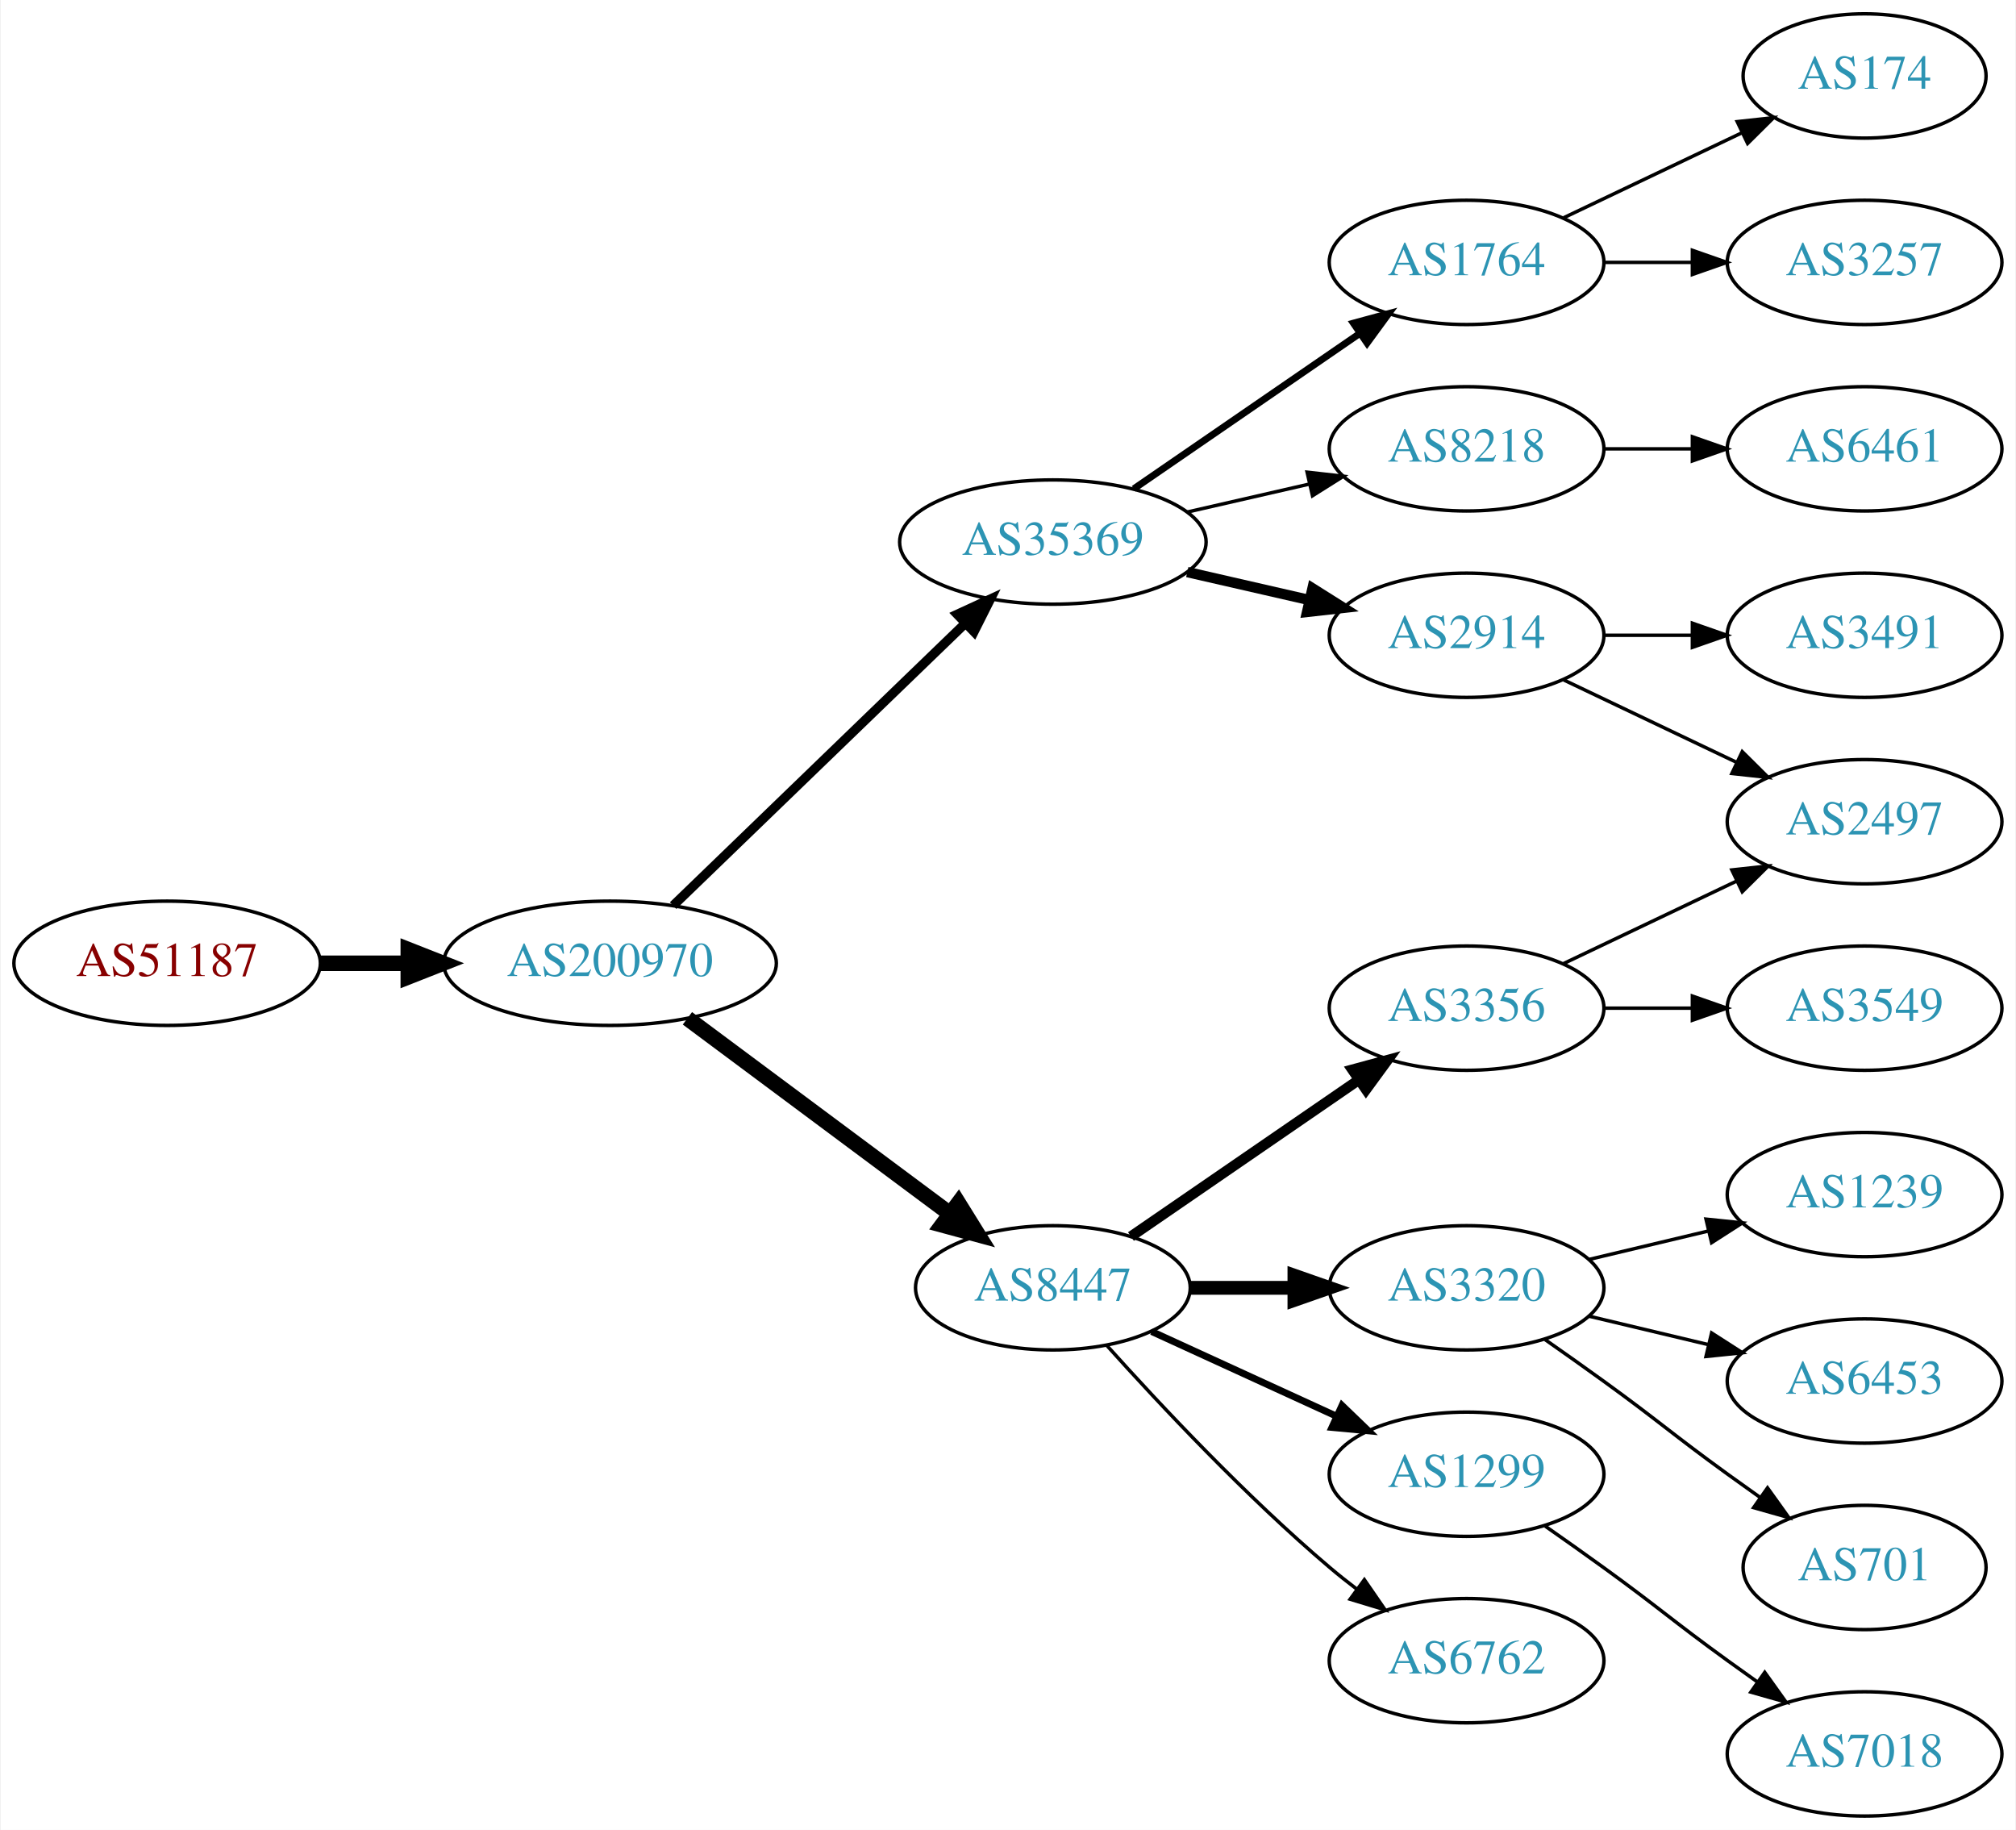
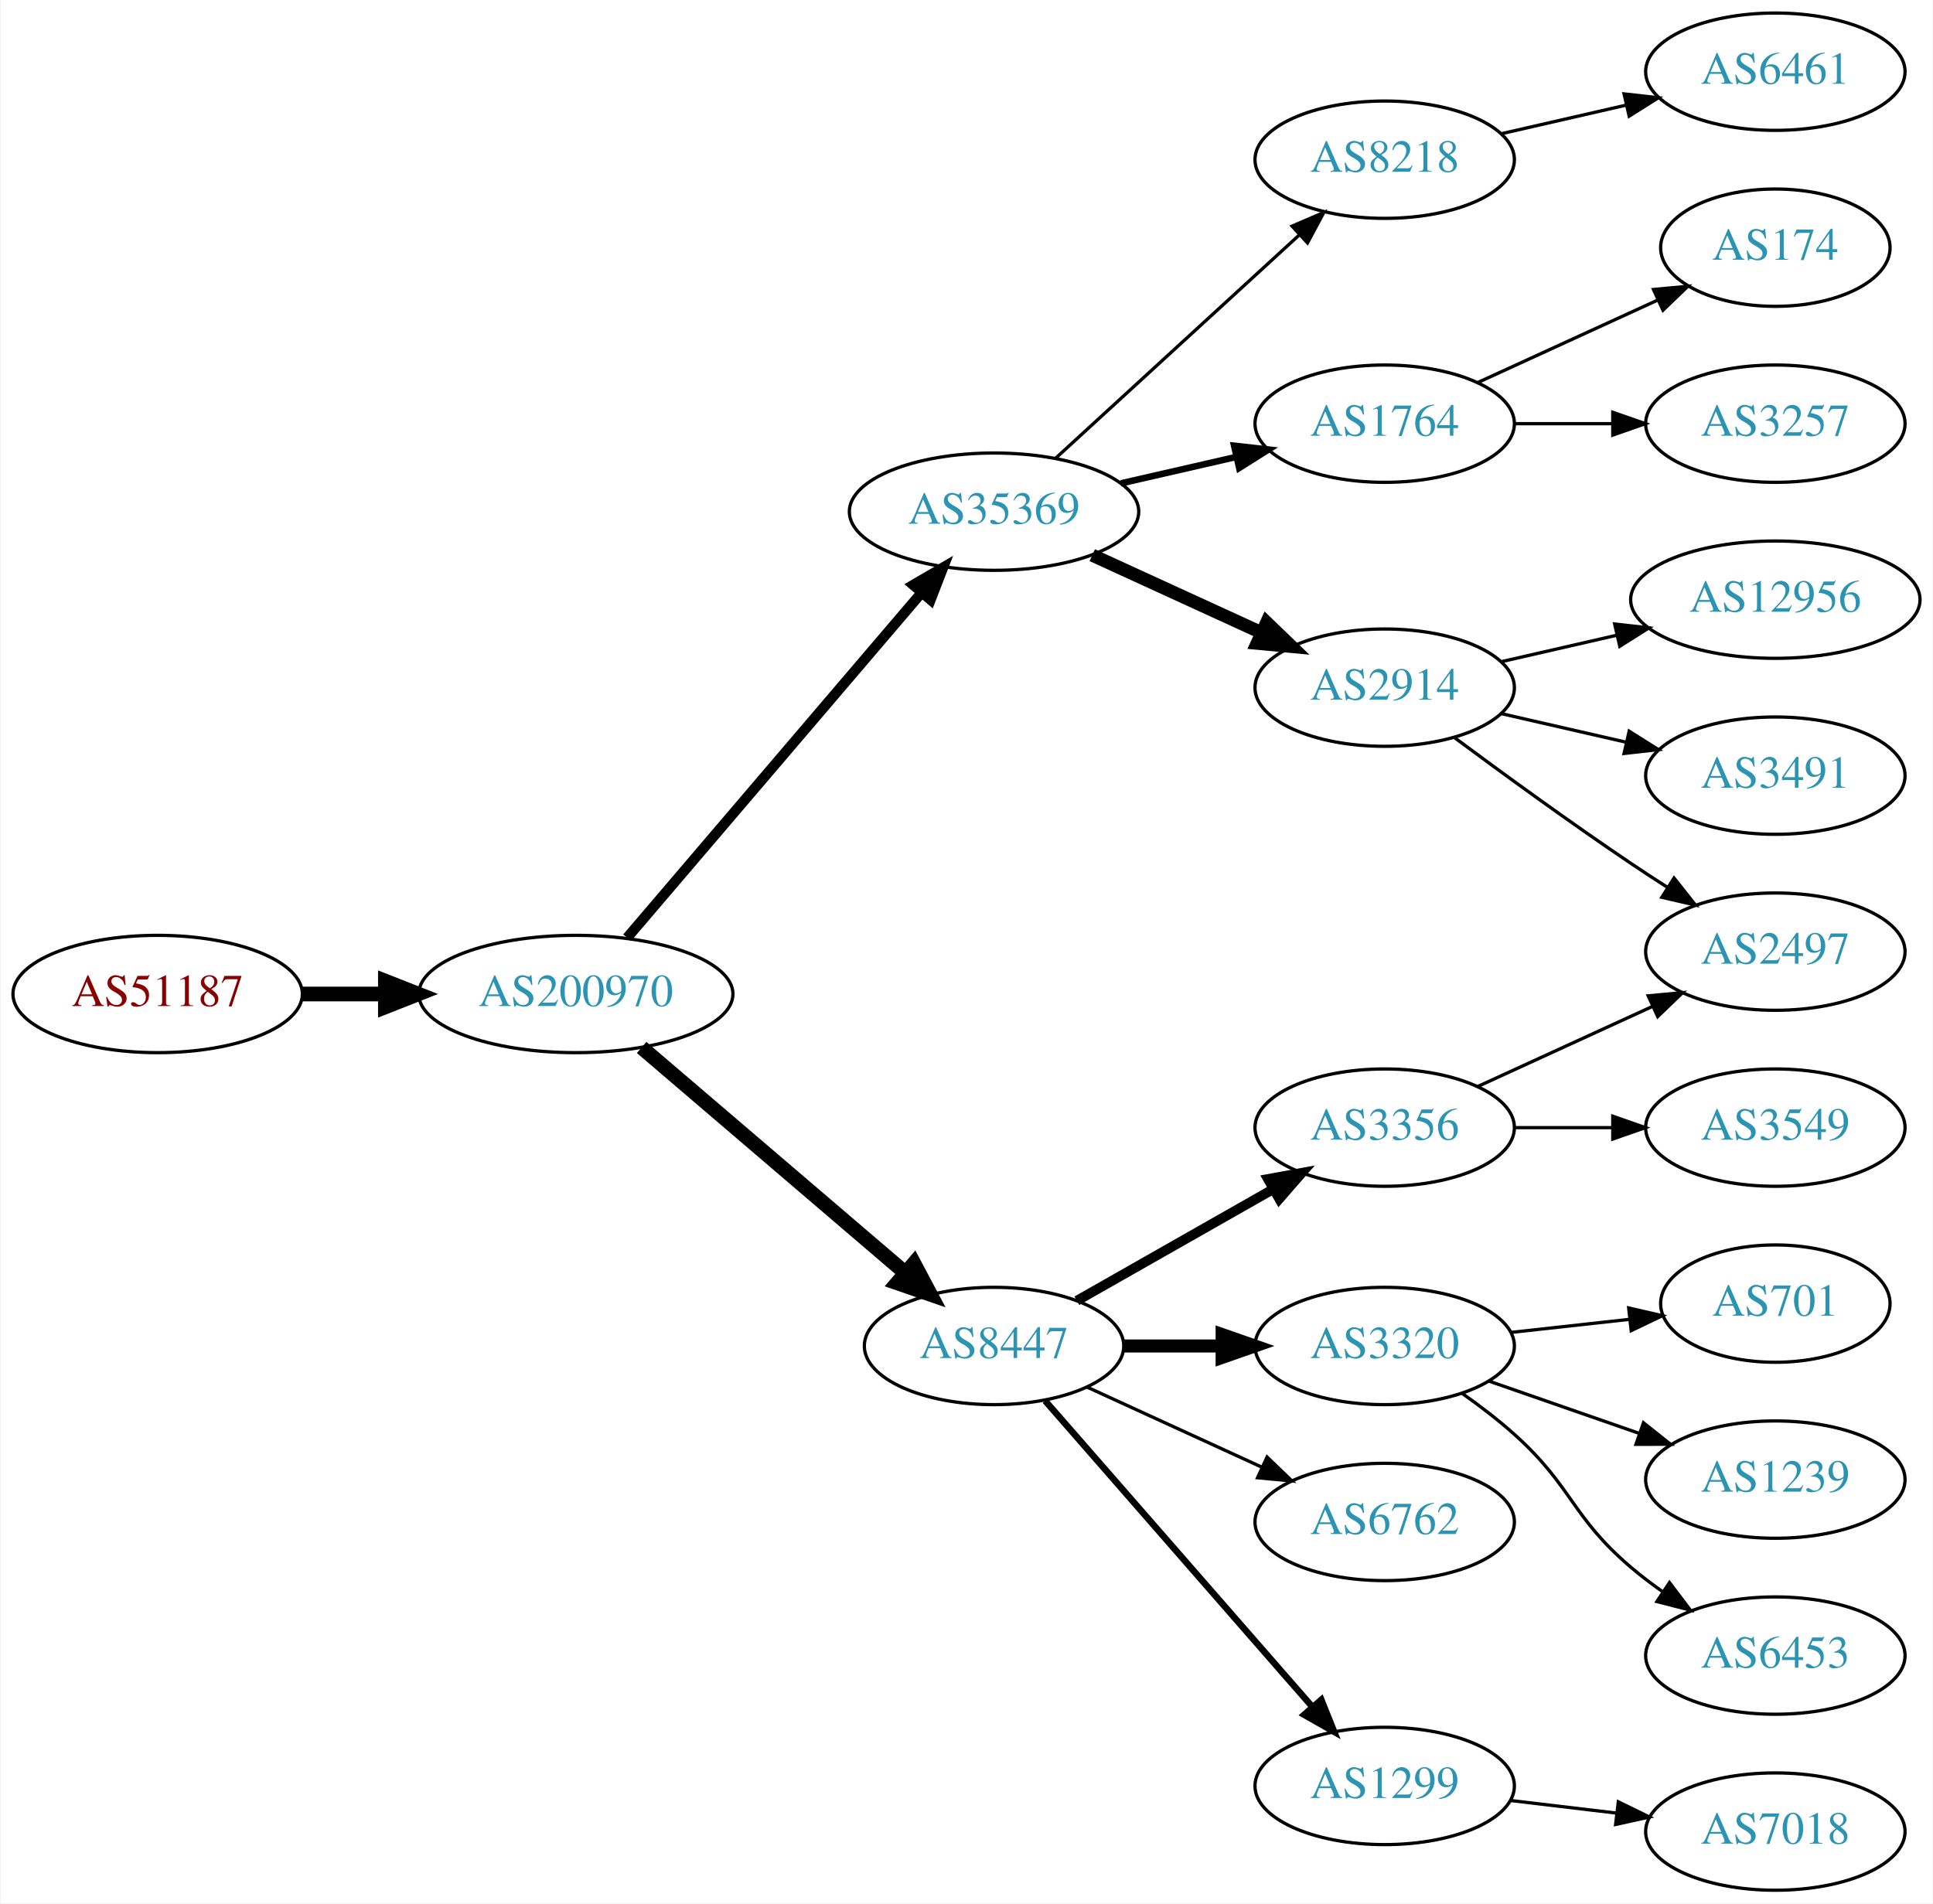
- <svg xmlns="http://www.w3.org/2000/svg" xmlns:xlink="http://www.w3.org/1999/xlink" width="584pt" height="530pt" viewBox="0.00 0.00 583.56 530.00">
-   <g id="graph0" class="graph" transform="scale(1 1) rotate(0) translate(4 526)">
-     <polygon fill="white" stroke="none" points="-4,4 -4,-526 579.562,-526 579.562,4 -4,4" />
+ <svg xmlns="http://www.w3.org/2000/svg" xmlns:xlink="http://www.w3.org/1999/xlink" width="593pt" height="584pt" viewBox="0.00 0.00 592.66 584.00">
+   <g id="graph0" class="graph" transform="scale(1 1) rotate(0) translate(4 580)">
+     <polygon fill="white" stroke="none" points="-4,4 -4,-580 588.661,-580 588.661,4 -4,4" />
    <g id="node1" class="node">
      <g id="a_node1">
        <a xlink:href="/asn/51187" xlink:title="AS51187 ~ HABAU Hoch- und Tiefbau GmbH [AT]">
-           <ellipse fill="#ffffff" stroke="black" cx="44.196" cy="-247" rx="44.393" ry="18" />
-           <text text-anchor="middle" x="44.196" y="-243.3" font-family="Times,serif" font-size="14.00" fill="#880000">AS51187</text>
+           <ellipse fill="#ffffff" stroke="black" cx="44.196" cy="-275" rx="44.393" ry="18" />
+           <text text-anchor="middle" x="44.196" y="-271.3" font-family="Times,serif" font-size="14.00" fill="#880000">AS51187</text>
        </a>
      </g>
    </g>
    <g id="node2" class="node">
      <g id="a_node2">
        <a xlink:href="/asn/200970" xlink:title="AS200970 ~ Riepert Informationstechnologie OG [AT]">
-           <ellipse fill="#ffffff" stroke="black" cx="172.488" cy="-247" rx="48.192" ry="18" />
-           <text text-anchor="middle" x="172.488" y="-243.3" font-family="Times,serif" font-size="14.00" fill="#2c94b3">AS200970</text>
+           <ellipse fill="#ffffff" stroke="black" cx="172.488" cy="-275" rx="48.192" ry="18" />
+           <text text-anchor="middle" x="172.488" y="-271.3" font-family="Times,serif" font-size="14.00" fill="#2c94b3">AS200970</text>
        </a>
      </g>
    </g>
    <g id="edge1" class="edge">
-       <path fill="none" stroke="black" stroke-width="4.5" d="M88.659,-247C96.775,-247 105.373,-247 113.838,-247" />
-       <polygon fill="black" stroke="black" stroke-width="4.5" points="114.057,-250.938 124.057,-247 114.057,-243.063 114.057,-250.938" />
+       <path fill="none" stroke="black" stroke-width="4.5" d="M88.659,-275C96.775,-275 105.373,-275 113.838,-275" />
+       <polygon fill="black" stroke="black" stroke-width="4.5" points="114.057,-278.938 124.057,-275 114.057,-271.063 114.057,-278.938" />
    </g>
    <g id="node3" class="node">
      <g id="a_node3">
        <a xlink:href="/asn/35369" xlink:title="AS35369 ~ LAGIS-AS [AT]">
-           <ellipse fill="#ffffff" stroke="black" cx="300.78" cy="-369" rx="44.393" ry="18" />
-           <text text-anchor="middle" x="300.78" y="-365.3" font-family="Times,serif" font-size="14.00" fill="#2c94b3">AS35369</text>
+           <ellipse fill="#ffffff" stroke="black" cx="300.78" cy="-423" rx="44.393" ry="18" />
+           <text text-anchor="middle" x="300.78" y="-419.3" font-family="Times,serif" font-size="14.00" fill="#2c94b3">AS35369</text>
        </a>
      </g>
    </g>
    <g id="edge2" class="edge">
-       <path fill="none" stroke="black" stroke-width="2.7" d="M190.783,-263.708C212.701,-284.88 250.607,-321.499 275.439,-345.486" />
-       <polygon fill="black" stroke="black" stroke-width="2.7" points="273.069,-348.063 282.693,-352.494 277.933,-343.029 273.069,-348.063" />
+       <path fill="none" stroke="black" stroke-width="3.15" d="M188.222,-292.267C210.466,-318.334 252.74,-367.874 278.379,-397.921" />
+       <polygon fill="black" stroke="black" stroke-width="3.15" points="275.986,-400.508 285.139,-405.843 281.31,-395.964 275.986,-400.508" />
    </g>
    <g id="node4" class="node">
      <g id="a_node4">
        <a xlink:href="/asn/8447" xlink:title="AS8447 ~ A1 Telekom Austria AG [AT]">
-           <ellipse fill="#ffffff" stroke="black" cx="300.78" cy="-153" rx="39.794" ry="18" />
-           <text text-anchor="middle" x="300.78" y="-149.3" font-family="Times,serif" font-size="14.00" fill="#2c94b3">AS8447</text>
+           <ellipse fill="#ffffff" stroke="black" cx="300.78" cy="-167" rx="39.794" ry="18" />
+           <text text-anchor="middle" x="300.78" y="-163.3" font-family="Times,serif" font-size="14.00" fill="#2c94b3">AS8447</text>
        </a>
      </g>
    </g>
    <g id="edge3" class="edge">
-       <path fill="none" stroke="black" stroke-width="4.5" d="M194.912,-231.054C215.846,-215.473 247.853,-191.649 271.001,-174.42" />
-       <polygon fill="black" stroke="black" stroke-width="4.5" points="273.42,-177.528 279.091,-168.399 268.718,-171.211 273.42,-177.528" />
+       <path fill="none" stroke="black" stroke-width="4.5" d="M192.669,-258.597C214.243,-240.148 249.41,-210.074 273.524,-189.453" />
+       <polygon fill="black" stroke="black" stroke-width="4.5" points="276.201,-192.344 281.242,-182.852 271.083,-186.359 276.201,-192.344" />
    </g>
    <g id="node5" class="node">
      <g id="a_node5">
-         <a xlink:href="/asn/8218" xlink:title="AS8218 ~ legacy Neotelecoms [FR]">
-           <ellipse fill="#ffffff" stroke="black" cx="420.622" cy="-396" rx="39.794" ry="18" />
-           <text text-anchor="middle" x="420.622" y="-392.3" font-family="Times,serif" font-size="14.00" fill="#2c94b3">AS8218</text>
+         <a xlink:href="/asn/2914" xlink:title="AS2914 ~ NTT America, Inc. [US]">
+           <ellipse fill="#ffffff" stroke="black" cx="420.622" cy="-369" rx="39.794" ry="18" />
+           <text text-anchor="middle" x="420.622" y="-365.3" font-family="Times,serif" font-size="14.00" fill="#2c94b3">AS2914</text>
        </a>
      </g>
    </g>
    <g id="edge4" class="edge">
-       <path fill="none" stroke="black" d="M339.714,-377.692C350.955,-380.267 363.368,-383.111 374.991,-385.774" />
-       <polygon fill="black" stroke="black" points="374.424,-389.235 384.953,-388.057 375.987,-382.412 374.424,-389.235" />
+       <path fill="none" stroke="black" stroke-width="4" d="M330.909,-409.652C346.521,-402.498 365.918,-393.609 382.59,-385.97" />
+       <polygon fill="black" stroke="black" stroke-width="4" points="384.409,-388.986 392.042,-381.638 381.493,-382.622 384.409,-388.986" />
    </g>
    <g id="node6" class="node">
      <g id="a_node6">
-         <a xlink:href="/asn/2914" xlink:title="AS2914 ~ NTT America, Inc. [US]">
-           <ellipse fill="#ffffff" stroke="black" cx="420.622" cy="-342" rx="39.794" ry="18" />
-           <text text-anchor="middle" x="420.622" y="-338.3" font-family="Times,serif" font-size="14.00" fill="#2c94b3">AS2914</text>
+         <a xlink:href="/asn/8218" xlink:title="AS8218 ~ legacy Neotelecoms [FR]">
+           <ellipse fill="#ffffff" stroke="black" cx="420.622" cy="-531" rx="39.794" ry="18" />
+           <text text-anchor="middle" x="420.622" y="-527.3" font-family="Times,serif" font-size="14.00" fill="#2c94b3">AS8218</text>
        </a>
      </g>
    </g>
    <g id="edge5" class="edge">
-       <path fill="none" stroke="black" stroke-width="3" d="M339.714,-360.308C350.955,-357.733 363.368,-354.889 374.991,-352.226" />
-       <polygon fill="black" stroke="black" stroke-width="3" points="375.987,-355.588 384.953,-349.943 374.424,-348.765 375.987,-355.588" />
+       <path fill="none" stroke="black" d="M319.677,-439.403C339.606,-457.667 371.963,-487.322 394.44,-507.921" />
+       <polygon fill="black" stroke="black" points="392.205,-510.62 401.942,-514.797 396.935,-505.46 392.205,-510.62" />
    </g>
    <g id="node7" class="node">
      <g id="a_node7">
        <a xlink:href="/asn/1764" xlink:title="AS1764 ~ NEXTLAYER-AS [AT]">
          <ellipse fill="#ffffff" stroke="black" cx="420.622" cy="-450" rx="39.794" ry="18" />
          <text text-anchor="middle" x="420.622" y="-446.3" font-family="Times,serif" font-size="14.00" fill="#2c94b3">AS1764</text>
        </a>
      </g>
    </g>
    <g id="edge6" class="edge">
-       <path fill="none" stroke="black" stroke-width="2" d="M324.222,-384.426C342.804,-397.198 369.365,-415.455 389.744,-429.463" />
-       <polygon fill="black" stroke="black" stroke-width="2" points="387.835,-432.398 398.058,-435.178 391.8,-426.629 387.835,-432.398" />
+       <path fill="none" stroke="black" stroke-width="2" d="M339.714,-431.692C350.955,-434.267 363.368,-437.111 374.991,-439.774" />
+       <polygon fill="black" stroke="black" stroke-width="2" points="374.424,-443.235 384.953,-442.057 375.987,-436.412 374.424,-443.235" />
+     </g>
+     <g id="node8" class="node">
+       <g id="a_node8">
+         <a xlink:href="/asn/6762" xlink:title="AS6762 ~ TELECOM ITALIA SPARKLE S.p.A. [IT]">
+           <ellipse fill="#ffffff" stroke="black" cx="420.622" cy="-113" rx="39.794" ry="18" />
+           <text text-anchor="middle" x="420.622" y="-109.3" font-family="Times,serif" font-size="14.00" fill="#2c94b3">AS6762</text>
+         </a>
+       </g>
+     </g>
+     <g id="edge7" class="edge">
+       <path fill="none" stroke="black" d="M329.409,-154.339C345.366,-147.027 365.636,-137.739 382.919,-129.819" />
+       <polygon fill="black" stroke="black" points="384.534,-132.929 392.167,-125.581 381.617,-126.565 384.534,-132.929" />
+     </g>
+     <g id="node9" class="node">
+       <g id="a_node9">
+         <a xlink:href="/asn/3320" xlink:title="AS3320 ~ DTAG [DE]">
+           <ellipse fill="#ffffff" stroke="black" cx="420.622" cy="-167" rx="39.794" ry="18" />
+           <text text-anchor="middle" x="420.622" y="-163.3" font-family="Times,serif" font-size="14.00" fill="#2c94b3">AS3320</text>
+         </a>
+       </g>
+     </g>
+     <g id="edge8" class="edge">
+       <path fill="none" stroke="black" stroke-width="4" d="M340.692,-167C350.246,-167 360.595,-167 370.558,-167" />
+       <polygon fill="black" stroke="black" stroke-width="4" points="370.751,-170.5 380.75,-167 370.75,-163.5 370.751,-170.5" />
+     </g>
+     <g id="node10" class="node">
+       <g id="a_node10">
+         <a xlink:href="/asn/1299" xlink:title="AS1299 ~ Telia Carrier [EU]">
+           <ellipse fill="#ffffff" stroke="black" cx="420.622" cy="-32" rx="39.794" ry="18" />
+           <text text-anchor="middle" x="420.622" y="-28.3" font-family="Times,serif" font-size="14.00" fill="#2c94b3">AS1299</text>
+         </a>
+       </g>
+     </g>
+     <g id="edge9" class="edge">
+       <path fill="none" stroke="black" stroke-width="2" d="M316.466,-150.175C337.043,-126.603 374.581,-83.6 398.253,-56.48" />
+       <polygon fill="black" stroke="black" stroke-width="2" points="401.181,-58.448 405.121,-48.613 395.908,-53.845 401.181,-58.448" />
    </g>
    <g id="node11" class="node">
      <g id="a_node11">
-         <a xlink:href="/asn/6762" xlink:title="AS6762 ~ TELECOM ITALIA SPARKLE S.p.A. [IT]">
-           <ellipse fill="#ffffff" stroke="black" cx="420.622" cy="-45" rx="39.794" ry="18" />
-           <text text-anchor="middle" x="420.622" y="-41.3" font-family="Times,serif" font-size="14.00" fill="#2c94b3">AS6762</text>
-         </a>
-       </g>
-     </g>
-     <g id="edge10" class="edge">
-       <path fill="none" stroke="black" d="M316.426,-136.275C331.727,-119.235 356.824,-92.477 380.976,-72 383.473,-69.883 386.133,-67.768 388.845,-65.707" />
-       <polygon fill="black" stroke="black" points="391.011,-68.459 397.021,-59.734 386.882,-62.806 391.011,-68.459" />
-     </g>
-     <g id="node12" class="node">
-       <g id="a_node12">
-         <a xlink:href="/asn/3320" xlink:title="AS3320 ~ DTAG [DE]">
-           <ellipse fill="#ffffff" stroke="black" cx="420.622" cy="-153" rx="39.794" ry="18" />
-           <text text-anchor="middle" x="420.622" y="-149.3" font-family="Times,serif" font-size="14.00" fill="#2c94b3">AS3320</text>
-         </a>
-       </g>
-     </g>
-     <g id="edge11" class="edge">
-       <path fill="none" stroke="black" stroke-width="4" d="M340.692,-153C350.246,-153 360.595,-153 370.558,-153" />
-       <polygon fill="black" stroke="black" stroke-width="4" points="370.751,-156.5 380.75,-153 370.75,-149.5 370.751,-156.5" />
-     </g>
-     <g id="node13" class="node">
-       <g id="a_node13">
        <a xlink:href="/asn/3356" xlink:title="AS3356 ~ Level 3 Parent, LLC [US]">
          <ellipse fill="#ffffff" stroke="black" cx="420.622" cy="-234" rx="39.794" ry="18" />
          <text text-anchor="middle" x="420.622" y="-230.3" font-family="Times,serif" font-size="14.00" fill="#2c94b3">AS3356</text>
        </a>
      </g>
    </g>
+     <g id="edge10" class="edge">
+       <path fill="none" stroke="black" stroke-width="3" d="M326.197,-180.882C343.656,-190.809 367.357,-204.284 386.517,-215.178" />
+       <polygon fill="black" stroke="black" stroke-width="3" points="384.813,-218.235 395.236,-220.135 388.273,-212.15 384.813,-218.235" />
+     </g>
+     <g id="node18" class="node">
+       <g id="a_node18">
+         <a xlink:href="/asn/2497" xlink:title="AS2497 ~ Internet Initiative Japan Inc. [JP]">
+           <ellipse fill="#ffffff" stroke="black" cx="540.465" cy="-288" rx="39.794" ry="18" />
+           <text text-anchor="middle" x="540.465" y="-284.3" font-family="Times,serif" font-size="14.00" fill="#2c94b3">AS2497</text>
+         </a>
+       </g>
+     </g>
+     <g id="edge17" class="edge">
+       <path fill="none" stroke="black" d="M441.953,-353.723C456.815,-342.696 477.559,-327.593 496.269,-315 499.818,-312.611 503.568,-310.161 507.317,-307.758" />
+       <polygon fill="black" stroke="black" points="509.385,-310.591 515.965,-302.288 505.643,-304.675 509.385,-310.591" />
+     </g>
+     <g id="node19" class="node">
+       <g id="a_node19">
+         <a xlink:href="/asn/3491" xlink:title="AS3491 ~ PCCW Global, Inc. [US]">
+           <ellipse fill="#ffffff" stroke="black" cx="540.465" cy="-342" rx="39.794" ry="18" />
+           <text text-anchor="middle" x="540.465" y="-338.3" font-family="Times,serif" font-size="14.00" fill="#2c94b3">AS3491</text>
+         </a>
+       </g>
+     </g>
+     <g id="edge18" class="edge">
+       <path fill="none" stroke="black" d="M456.342,-361.045C468.341,-358.296 481.962,-355.175 494.655,-352.267" />
+       <polygon fill="black" stroke="black" points="495.621,-355.636 504.586,-349.991 494.057,-348.813 495.621,-355.636" />
+     </g>
+     <g id="node20" class="node">
+       <g id="a_node20">
+         <a xlink:href="/asn/12956" xlink:title="AS12956 ~ TELXIUS [ES]">
+           <ellipse fill="#ffffff" stroke="black" cx="540.465" cy="-396" rx="44.393" ry="18" />
+           <text text-anchor="middle" x="540.465" y="-392.3" font-family="Times,serif" font-size="14.00" fill="#2c94b3">AS12956</text>
+         </a>
+       </g>
+     </g>
+     <g id="edge19" class="edge">
+       <path fill="none" stroke="black" d="M456.342,-376.955C467.48,-379.507 480.015,-382.379 491.908,-385.104" />
+       <polygon fill="black" stroke="black" points="491.173,-388.526 501.703,-387.348 492.737,-381.703 491.173,-388.526" />
+     </g>
+     <g id="node15" class="node">
+       <g id="a_node15">
+         <a xlink:href="/asn/6461" xlink:title="AS6461 ~ Zayo Bandwidth [US]">
+           <ellipse fill="#ffffff" stroke="black" cx="540.465" cy="-558" rx="39.794" ry="18" />
+           <text text-anchor="middle" x="540.465" y="-554.3" font-family="Times,serif" font-size="14.00" fill="#2c94b3">AS6461</text>
+         </a>
+       </g>
+     </g>
+     <g id="edge14" class="edge">
+       <path fill="none" stroke="black" d="M456.342,-538.955C468.341,-541.704 481.962,-544.825 494.655,-547.733" />
+       <polygon fill="black" stroke="black" points="494.057,-551.187 504.586,-550.009 495.621,-544.364 494.057,-551.187" />
+     </g>
+     <g id="node16" class="node">
+       <g id="a_node16">
+         <a xlink:href="/asn/3257" xlink:title="AS3257 ~ GTT [DE]">
+           <ellipse fill="#ffffff" stroke="black" cx="540.465" cy="-450" rx="39.794" ry="18" />
+           <text text-anchor="middle" x="540.465" y="-446.3" font-family="Times,serif" font-size="14.00" fill="#2c94b3">AS3257</text>
+         </a>
+       </g>
+     </g>
+     <g id="edge15" class="edge">
+       <path fill="none" stroke="black" d="M460.535,-450C470.088,-450 480.438,-450 490.401,-450" />
+       <polygon fill="black" stroke="black" points="490.593,-453.5 500.593,-450 490.593,-446.5 490.593,-453.5" />
+     </g>
+     <g id="node17" class="node">
+       <g id="a_node17">
+         <a xlink:href="/asn/174" xlink:title="AS174 ~ Cogent Communications [US]">
+           <ellipse fill="#ffffff" stroke="black" cx="540.465" cy="-504" rx="35.194" ry="18" />
+           <text text-anchor="middle" x="540.465" y="-500.3" font-family="Times,serif" font-size="14.00" fill="#2c94b3">AS174</text>
+         </a>
+       </g>
+     </g>
+     <g id="edge16" class="edge">
+       <path fill="none" stroke="black" d="M449.251,-462.661C465.667,-470.183 486.649,-479.798 504.246,-487.861" />
+       <polygon fill="black" stroke="black" points="503.074,-491.174 513.623,-492.158 505.99,-484.811 503.074,-491.174" />
+     </g>
+     <g id="node12" class="node">
+       <g id="a_node12">
+         <a xlink:href="/asn/6453" xlink:title="AS6453 ~ TATA COMMUNICATIONS (AMERICA) INC [US]">
+           <ellipse fill="#ffffff" stroke="black" cx="540.465" cy="-72" rx="39.794" ry="18" />
+           <text text-anchor="middle" x="540.465" y="-68.3" font-family="Times,serif" font-size="14.00" fill="#2c94b3">AS6453</text>
+         </a>
+       </g>
+     </g>
+     <g id="edge11" class="edge">
+       <path fill="none" stroke="black" d="M444.387,-152.454C449.786,-148.641 455.39,-144.367 460.269,-140 478.339,-123.828 477.791,-114.704 496.269,-99 499.291,-96.432 502.579,-93.935 505.949,-91.563" />
+       <polygon fill="black" stroke="black" points="507.994,-94.406 514.384,-85.955 504.118,-88.577 507.994,-94.406" />
+     </g>
+     <g id="node13" class="node">
+       <g id="a_node13">
+         <a xlink:href="/asn/701" xlink:title="AS701 ~ UUNET [US]">
+           <ellipse fill="#ffffff" stroke="black" cx="540.465" cy="-180" rx="35.194" ry="18" />
+           <text text-anchor="middle" x="540.465" y="-176.3" font-family="Times,serif" font-size="14.00" fill="#2c94b3">AS701</text>
+         </a>
+       </g>
+     </g>
    <g id="edge12" class="edge">
-       <path fill="none" stroke="black" stroke-width="3" d="M323.394,-167.857C341.882,-180.565 368.696,-198.995 389.326,-213.175" />
-       <polygon fill="black" stroke="black" stroke-width="3" points="387.522,-216.183 397.746,-218.963 391.488,-210.414 387.522,-216.183" />
+       <path fill="none" stroke="black" d="M459.232,-171.149C470.798,-172.425 483.63,-173.84 495.578,-175.159" />
+       <polygon fill="black" stroke="black" points="495.472,-178.668 505.796,-176.286 496.24,-171.71 495.472,-178.668" />
    </g>
    <g id="node14" class="node">
      <g id="a_node14">
-         <a xlink:href="/asn/1299" xlink:title="AS1299 ~ Telia Carrier [EU]">
-           <ellipse fill="#ffffff" stroke="black" cx="420.622" cy="-99" rx="39.794" ry="18" />
-           <text text-anchor="middle" x="420.622" y="-95.3" font-family="Times,serif" font-size="14.00" fill="#2c94b3">AS1299</text>
+         <a xlink:href="/asn/1239" xlink:title="AS1239 ~ Sprint [US]">
+           <ellipse fill="#ffffff" stroke="black" cx="540.465" cy="-126" rx="39.794" ry="18" />
+           <text text-anchor="middle" x="540.465" y="-122.3" font-family="Times,serif" font-size="14.00" fill="#2c94b3">AS1239</text>
        </a>
      </g>
    </g>
    <g id="edge13" class="edge">
-       <path fill="none" stroke="black" stroke-width="2" d="M329.409,-140.339C345.366,-133.027 365.636,-123.739 382.919,-115.819" />
-       <polygon fill="black" stroke="black" stroke-width="2" points="384.534,-118.929 392.167,-111.581 381.617,-112.565 384.534,-118.929" />
-     </g>
-     <g id="node8" class="node">
-       <g id="a_node8">
-         <a xlink:href="/asn/6461" xlink:title="AS6461 ~ Zayo Bandwidth [US]">
-           <ellipse fill="#ffffff" stroke="black" cx="535.915" cy="-396" rx="39.794" ry="18" />
-           <text text-anchor="middle" x="535.915" y="-392.3" font-family="Times,serif" font-size="14.00" fill="#2c94b3">AS6461</text>
-         </a>
-       </g>
-     </g>
-     <g id="edge7" class="edge">
-       <path fill="none" stroke="black" d="M460.294,-396C468.497,-396 477.261,-396 485.794,-396" />
-       <polygon fill="black" stroke="black" points="486.033,-399.5 496.033,-396 486.033,-392.5 486.033,-399.5" />
-     </g>
-     <g id="node15" class="node">
-       <g id="a_node15">
-         <a xlink:href="/asn/3491" xlink:title="AS3491 ~ PCCW Global, Inc. [US]">
-           <ellipse fill="#ffffff" stroke="black" cx="535.915" cy="-342" rx="39.794" ry="18" />
-           <text text-anchor="middle" x="535.915" y="-338.3" font-family="Times,serif" font-size="14.00" fill="#2c94b3">AS3491</text>
-         </a>
-       </g>
-     </g>
-     <g id="edge14" class="edge">
-       <path fill="none" stroke="black" d="M460.294,-342C468.497,-342 477.261,-342 485.794,-342" />
-       <polygon fill="black" stroke="black" points="486.033,-345.5 496.033,-342 486.033,-338.5 486.033,-345.5" />
-     </g>
-     <g id="node16" class="node">
-       <g id="a_node16">
-         <a xlink:href="/asn/2497" xlink:title="AS2497 ~ Internet Initiative Japan Inc. [JP]">
-           <ellipse fill="#ffffff" stroke="black" cx="535.915" cy="-288" rx="39.794" ry="18" />
-           <text text-anchor="middle" x="535.915" y="-284.3" font-family="Times,serif" font-size="14.00" fill="#2c94b3">AS2497</text>
-         </a>
-       </g>
-     </g>
-     <g id="edge15" class="edge">
-       <path fill="none" stroke="black" d="M448.759,-329.066C463.753,-321.919 482.574,-312.948 498.797,-305.215" />
-       <polygon fill="black" stroke="black" points="500.479,-308.291 508,-300.829 497.467,-301.972 500.479,-308.291" />
-     </g>
-     <g id="node9" class="node">
-       <g id="a_node9">
-         <a xlink:href="/asn/174" xlink:title="AS174 ~ Cogent Communications [US]">
-           <ellipse fill="#ffffff" stroke="black" cx="535.915" cy="-504" rx="35.194" ry="18" />
-           <text text-anchor="middle" x="535.915" y="-500.3" font-family="Times,serif" font-size="14.00" fill="#2c94b3">AS174</text>
-         </a>
-       </g>
-     </g>
-     <g id="edge8" class="edge">
-       <path fill="none" stroke="black" d="M448.759,-462.934C464.19,-470.29 483.676,-479.577 500.211,-487.459" />
-       <polygon fill="black" stroke="black" points="499.02,-490.768 509.553,-491.911 502.032,-484.449 499.02,-490.768" />
-     </g>
-     <g id="node10" class="node">
-       <g id="a_node10">
-         <a xlink:href="/asn/3257" xlink:title="AS3257 ~ GTT [DE]">
-           <ellipse fill="#ffffff" stroke="black" cx="535.915" cy="-450" rx="39.794" ry="18" />
-           <text text-anchor="middle" x="535.915" y="-446.3" font-family="Times,serif" font-size="14.00" fill="#2c94b3">AS3257</text>
-         </a>
-       </g>
-     </g>
-     <g id="edge9" class="edge">
-       <path fill="none" stroke="black" d="M460.294,-450C468.497,-450 477.261,-450 485.794,-450" />
-       <polygon fill="black" stroke="black" points="486.033,-453.5 496.033,-450 486.033,-446.5 486.033,-453.5" />
-     </g>
-     <g id="node18" class="node">
-       <g id="a_node18">
-         <a xlink:href="/asn/701" xlink:title="AS701 ~ UUNET [US]">
-           <ellipse fill="#ffffff" stroke="black" cx="535.915" cy="-72" rx="35.194" ry="18" />
-           <text text-anchor="middle" x="535.915" y="-68.3" font-family="Times,serif" font-size="14.00" fill="#2c94b3">AS701</text>
-         </a>
-       </g>
-     </g>
-     <g id="edge18" class="edge">
-       <path fill="none" stroke="black" d="M443.379,-137.991C448.914,-134.121 454.833,-129.936 460.269,-126 476.469,-114.271 480.069,-110.729 496.269,-99 499.298,-96.807 502.476,-94.537 505.655,-92.287" />
-       <polygon fill="black" stroke="black" points="507.797,-95.059 513.965,-86.445 503.771,-89.333 507.797,-95.059" />
-     </g>
-     <g id="node19" class="node">
-       <g id="a_node19">
-         <a xlink:href="/asn/1239" xlink:title="AS1239 ~ Sprint [US]">
-           <ellipse fill="#ffffff" stroke="black" cx="535.915" cy="-180" rx="39.794" ry="18" />
-           <text text-anchor="middle" x="535.915" y="-176.3" font-family="Times,serif" font-size="14.00" fill="#2c94b3">AS1239</text>
-         </a>
-       </g>
-     </g>
-     <g id="edge19" class="edge">
-       <path fill="none" stroke="black" d="M456.229,-161.248C467.101,-163.838 479.255,-166.735 490.698,-169.462" />
-       <polygon fill="black" stroke="black" points="489.981,-172.889 500.52,-171.803 491.604,-166.08 489.981,-172.889" />
-     </g>
-     <g id="node20" class="node">
-       <g id="a_node20">
-         <a xlink:href="/asn/6453" xlink:title="AS6453 ~ TATA COMMUNICATIONS (AMERICA) INC [US]">
-           <ellipse fill="#ffffff" stroke="black" cx="535.915" cy="-126" rx="39.794" ry="18" />
-           <text text-anchor="middle" x="535.915" y="-122.3" font-family="Times,serif" font-size="14.00" fill="#2c94b3">AS6453</text>
-         </a>
-       </g>
+       <path fill="none" stroke="black" d="M452.584,-156.228C466.681,-151.323 483.557,-145.452 498.671,-140.193" />
+       <polygon fill="black" stroke="black" points="500.006,-143.434 508.301,-136.843 497.706,-136.823 500.006,-143.434" />
+     </g>
+     <g id="node22" class="node">
+       <g id="a_node22">
+         <a xlink:href="/asn/7018" xlink:title="AS7018 ~ AT&amp;T Services, Inc. [US]">
+           <ellipse fill="#ffffff" stroke="black" cx="540.465" cy="-18" rx="39.794" ry="18" />
+           <text text-anchor="middle" x="540.465" y="-14.3" font-family="Times,serif" font-size="14.00" fill="#2c94b3">AS7018</text>
+         </a>
+       </g>
+     </g>
+     <g id="edge22" class="edge">
+       <path fill="none" stroke="black" d="M459.232,-27.532C469.543,-26.307 480.861,-24.962 491.661,-23.679" />
+       <polygon fill="black" stroke="black" points="492.291,-27.129 501.808,-22.474 491.465,-20.178 492.291,-27.129" />
    </g>
    <g id="edge20" class="edge">
-       <path fill="none" stroke="black" d="M456.229,-144.752C467.101,-142.162 479.255,-139.265 490.698,-136.538" />
-       <polygon fill="black" stroke="black" points="491.604,-139.92 500.52,-134.197 489.981,-133.111 491.604,-139.92" />
-     </g>
-     <g id="edge16" class="edge">
-       <path fill="none" stroke="black" d="M448.759,-246.934C463.753,-254.081 482.574,-263.052 498.797,-270.785" />
-       <polygon fill="black" stroke="black" points="497.467,-274.028 508,-275.171 500.479,-267.709 497.467,-274.028" />
-     </g>
-     <g id="node17" class="node">
-       <g id="a_node17">
-         <a xlink:href="/asn/3549" xlink:title="AS3549 ~ Level 3 Parent, LLC [US]">
-           <ellipse fill="#ffffff" stroke="black" cx="535.915" cy="-234" rx="39.794" ry="18" />
-           <text text-anchor="middle" x="535.915" y="-230.3" font-family="Times,serif" font-size="14.00" fill="#2c94b3">AS3549</text>
-         </a>
-       </g>
-     </g>
-     <g id="edge17" class="edge">
-       <path fill="none" stroke="black" d="M460.294,-234C468.497,-234 477.261,-234 485.794,-234" />
-       <polygon fill="black" stroke="black" points="486.033,-237.5 496.033,-234 486.033,-230.5 486.033,-237.5" />
+       <path fill="none" stroke="black" d="M449.251,-246.661C465.208,-253.973 485.479,-263.261 502.761,-271.181" />
+       <polygon fill="black" stroke="black" points="501.46,-274.435 512.009,-275.419 504.376,-268.071 501.46,-274.435" />
    </g>
    <g id="node21" class="node">
      <g id="a_node21">
-         <a xlink:href="/asn/7018" xlink:title="AS7018 ~ AT&amp;T Services, Inc. [US]">
-           <ellipse fill="#ffffff" stroke="black" cx="535.915" cy="-18" rx="39.794" ry="18" />
-           <text text-anchor="middle" x="535.915" y="-14.3" font-family="Times,serif" font-size="14.00" fill="#2c94b3">AS7018</text>
+         <a xlink:href="/asn/3549" xlink:title="AS3549 ~ Level 3 Parent, LLC [US]">
+           <ellipse fill="#ffffff" stroke="black" cx="540.465" cy="-234" rx="39.794" ry="18" />
+           <text text-anchor="middle" x="540.465" y="-230.3" font-family="Times,serif" font-size="14.00" fill="#2c94b3">AS3549</text>
        </a>
      </g>
    </g>
    <g id="edge21" class="edge">
-       <path fill="none" stroke="black" d="M443.379,-83.991C448.914,-80.121 454.833,-75.936 460.269,-72 476.469,-60.271 480.069,-56.729 496.269,-45 499.072,-42.971 502.003,-40.875 504.944,-38.791" />
-       <polygon fill="black" stroke="black" points="506.995,-41.627 513.158,-33.009 502.966,-35.903 506.995,-41.627" />
+       <path fill="none" stroke="black" d="M460.535,-234C470.088,-234 480.438,-234 490.401,-234" />
+       <polygon fill="black" stroke="black" points="490.593,-237.5 500.593,-234 490.593,-230.5 490.593,-237.5" />
    </g>
  </g>
</svg>
